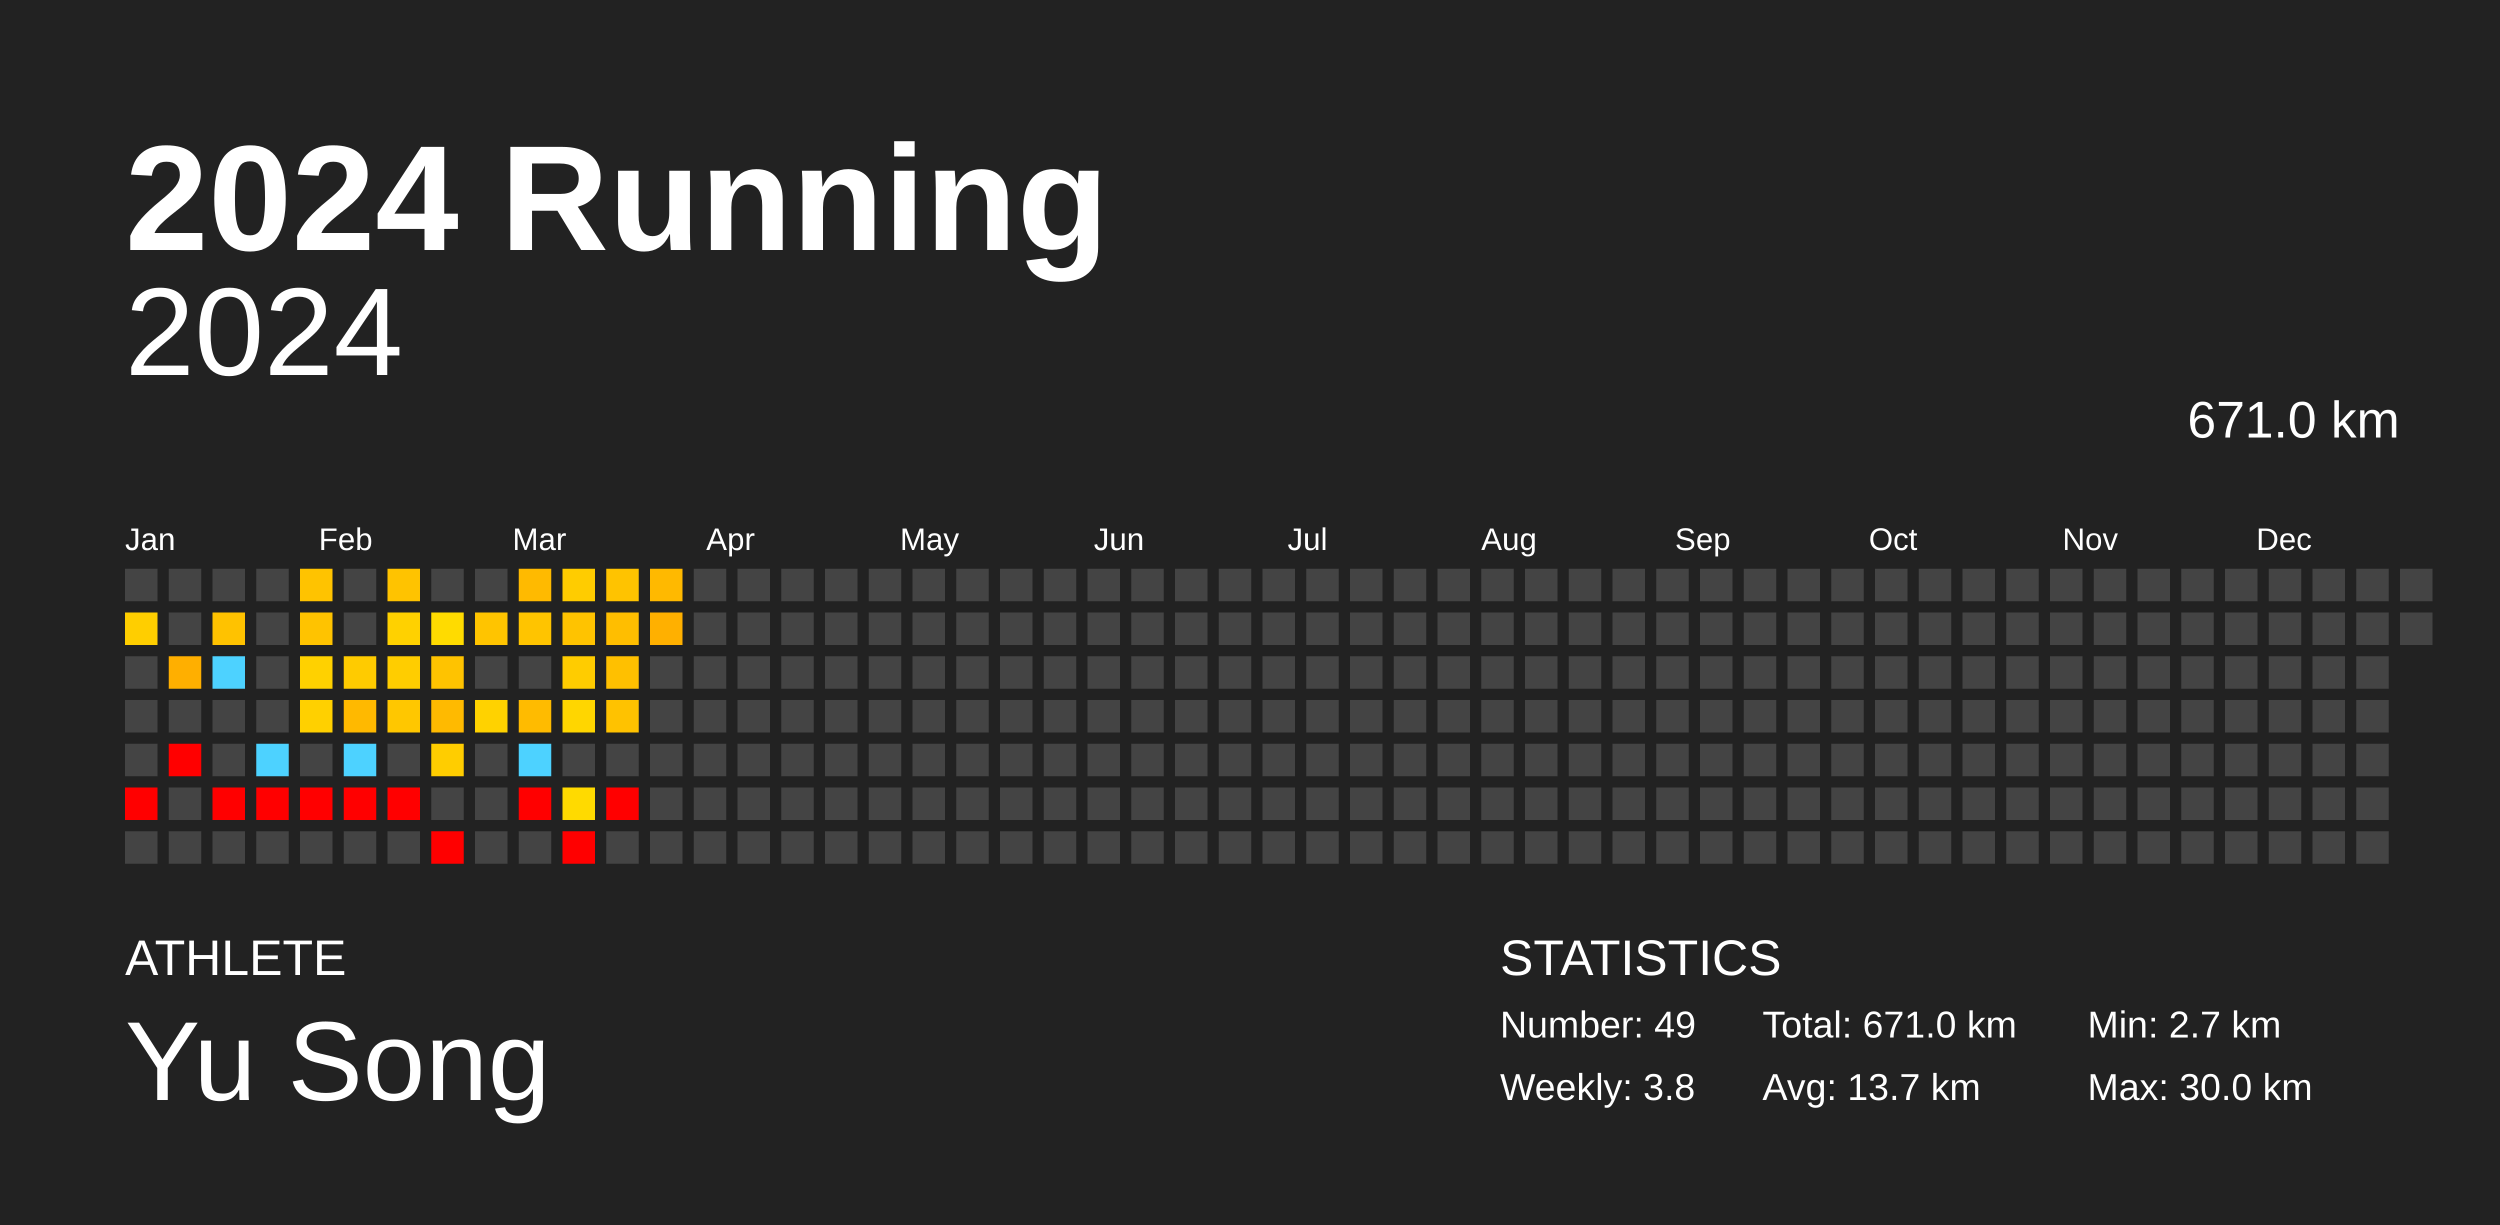
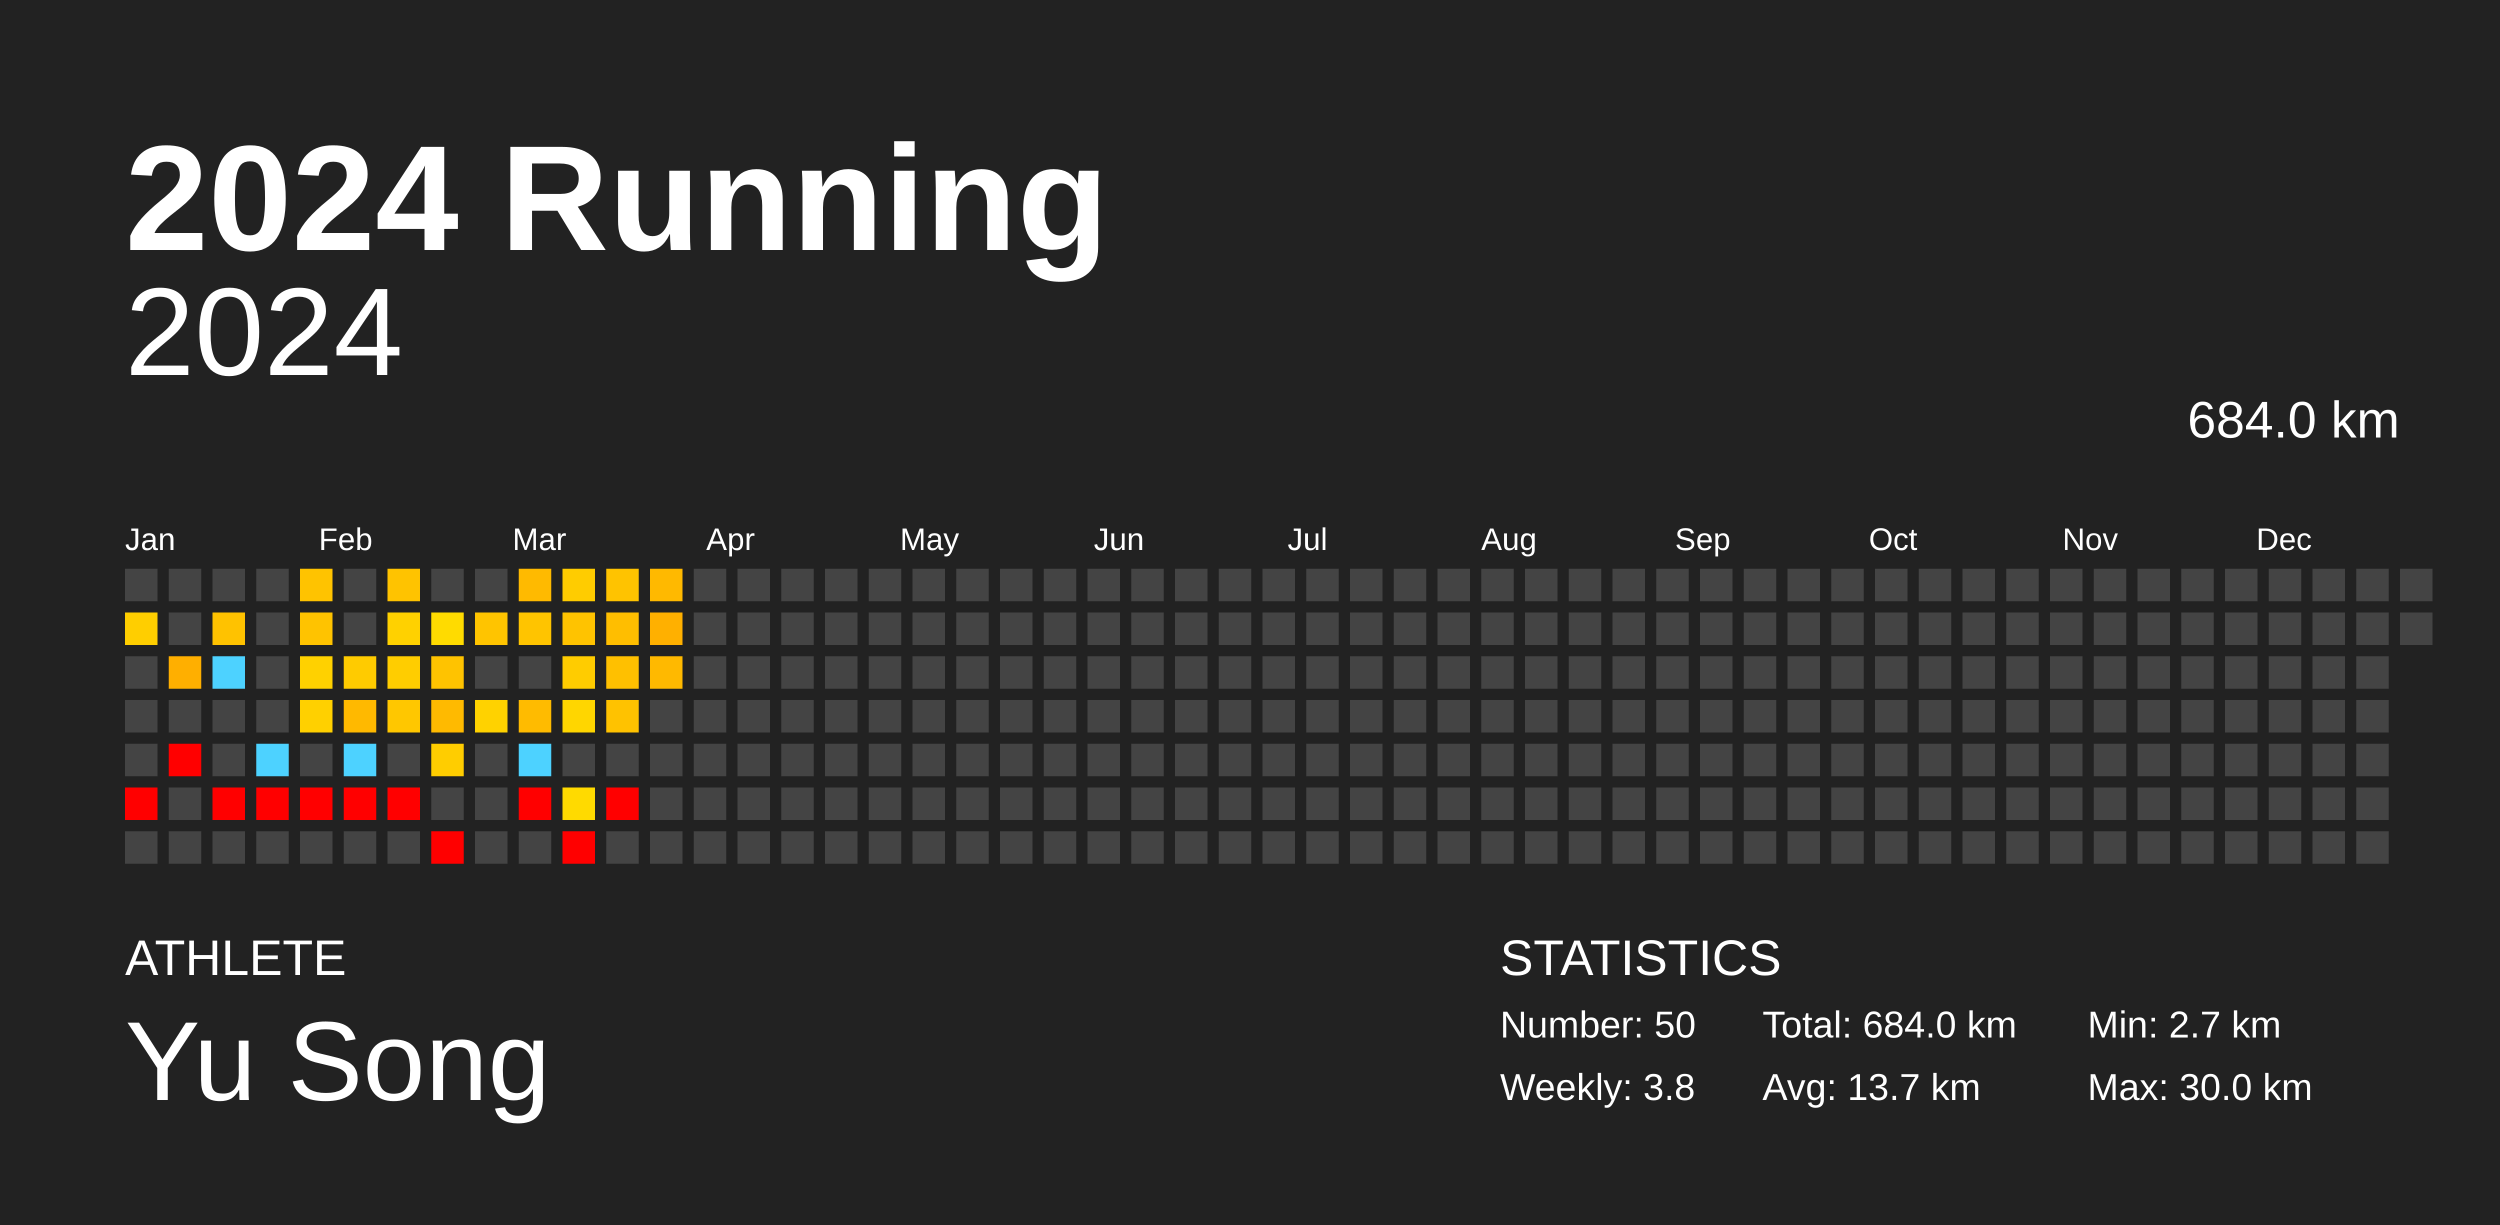
<svg xmlns="http://www.w3.org/2000/svg" baseProfile="full" height="98mm" version="1.1" viewBox="0,0,200,98" width="200mm">
  <defs />
  <rect fill="#222222" height="98" width="200" x="0" y="0" />
  <text fill="#FFFFFF" style="font-size:12px; font-family:Arial; font-weight:bold;" x="10" y="20">2024 Running</text>
  <text fill="#FFFFFF" style="font-size:4px; font-family:Arial" x="10" y="78">ATHLETE</text>
  <text fill="#FFFFFF" style="font-size:9px; font-family:Arial" x="10" y="88">Yu Song</text>
  <text fill="#FFFFFF" style="font-size:4px; font-family:Arial" x="120" y="78">STATISTICS</text>
-   <text fill="#FFFFFF" style="font-size:3px; font-family:Arial" x="120" y="83">Number: 49</text>
+   <text fill="#FFFFFF" style="font-size:3px; font-family:Arial" x="120" y="83">Number: 50</text>
  <text fill="#FFFFFF" style="font-size:3px; font-family:Arial" x="120" y="88">Weekly: 3.8</text>
-   <text fill="#FFFFFF" style="font-size:3px; font-family:Arial" x="141" y="83">Total: 671.0 km</text>
+   <text fill="#FFFFFF" style="font-size:3px; font-family:Arial" x="141" y="83">Total: 684.0 km</text>
  <text fill="#FFFFFF" style="font-size:3px; font-family:Arial" x="141" y="88">Avg: 13.7 km</text>
  <text fill="#FFFFFF" style="font-size:3px; font-family:Arial" x="167" y="83">Min: 2.7 km</text>
  <text fill="#FFFFFF" style="font-size:3px; font-family:Arial" x="167" y="88">Max: 30.0 km</text>
  <text alignment-baseline="hanging" fill="#FFFFFF" style="font-size:10.0px; font-family:Arial;" x="10" y="30">2024</text>
-   <text alignment-baseline="hanging" fill="#FFFFFF" style="font-size:4.125px; font-family:Arial;" x="175" y="35">671.0 km</text>
+   <text alignment-baseline="hanging" fill="#FFFFFF" style="font-size:4.125px; font-family:Arial;" x="175" y="35">684.0 km</text>
  <text fill="#FFFFFF" style="font-size:2.5px; font-family:Arial" x="10.0" y="44">Jan</text>
  <text fill="#FFFFFF" style="font-size:2.5px; font-family:Arial" x="25.5" y="44">Feb</text>
  <text fill="#FFFFFF" style="font-size:2.5px; font-family:Arial" x="41.0" y="44">Mar</text>
  <text fill="#FFFFFF" style="font-size:2.5px; font-family:Arial" x="56.5" y="44">Apr</text>
  <text fill="#FFFFFF" style="font-size:2.5px; font-family:Arial" x="72.0" y="44">May</text>
  <text fill="#FFFFFF" style="font-size:2.5px; font-family:Arial" x="87.5" y="44">Jun</text>
  <text fill="#FFFFFF" style="font-size:2.5px; font-family:Arial" x="103.0" y="44">Jul</text>
  <text fill="#FFFFFF" style="font-size:2.5px; font-family:Arial" x="118.5" y="44">Aug</text>
  <text fill="#FFFFFF" style="font-size:2.5px; font-family:Arial" x="134.0" y="44">Sep</text>
  <text fill="#FFFFFF" style="font-size:2.5px; font-family:Arial" x="149.5" y="44">Oct</text>
  <text fill="#FFFFFF" style="font-size:2.5px; font-family:Arial" x="165.0" y="44">Nov</text>
  <text fill="#FFFFFF" style="font-size:2.5px; font-family:Arial" x="180.5" y="44">Dec</text>
  <rect fill="#444444" height="2.6" width="2.6" x="10.0" y="45.5" />
  <rect fill="#ffce00" height="2.6" width="2.6" x="10.0" y="49.0" />
  <rect fill="#444444" height="2.6" width="2.6" x="10.0" y="52.5" />
  <rect fill="#444444" height="2.6" width="2.6" x="10.0" y="56.0" />
  <rect fill="#444444" height="2.6" width="2.6" x="10.0" y="59.5" />
  <rect fill="red" height="2.6" width="2.6" x="10.0" y="63.0" />
  <rect fill="#444444" height="2.6" width="2.6" x="10.0" y="66.5" />
  <rect fill="#444444" height="2.6" width="2.6" x="13.5" y="45.5" />
  <rect fill="#444444" height="2.6" width="2.6" x="13.5" y="49.0" />
  <rect fill="#ffaf00" height="2.6" width="2.6" x="13.5" y="52.5" />
  <rect fill="#444444" height="2.6" width="2.6" x="13.5" y="56.0" />
  <rect fill="red" height="2.6" width="2.6" x="13.5" y="59.5" />
  <rect fill="#444444" height="2.6" width="2.6" x="13.5" y="63.0" />
  <rect fill="#444444" height="2.6" width="2.6" x="13.5" y="66.5" />
  <rect fill="#444444" height="2.6" width="2.6" x="17.0" y="45.5" />
  <rect fill="#ffc200" height="2.6" width="2.6" x="17.0" y="49.0" />
  <rect fill="#4dd2ff" height="2.6" width="2.6" x="17.0" y="52.5" />
  <rect fill="#444444" height="2.6" width="2.6" x="17.0" y="56.0" />
  <rect fill="#444444" height="2.6" width="2.6" x="17.0" y="59.5" />
  <rect fill="red" height="2.6" width="2.6" x="17.0" y="63.0" />
  <rect fill="#444444" height="2.6" width="2.6" x="17.0" y="66.5" />
  <rect fill="#444444" height="2.6" width="2.6" x="20.5" y="45.5" />
  <rect fill="#444444" height="2.6" width="2.6" x="20.5" y="49.0" />
  <rect fill="#444444" height="2.6" width="2.6" x="20.5" y="52.5" />
  <rect fill="#444444" height="2.6" width="2.6" x="20.5" y="56.0" />
  <rect fill="#4dd2ff" height="2.6" width="2.6" x="20.5" y="59.5" />
  <rect fill="red" height="2.6" width="2.6" x="20.5" y="63.0" />
  <rect fill="#444444" height="2.6" width="2.6" x="20.5" y="66.5" />
  <rect fill="#ffc300" height="2.6" width="2.6" x="24.0" y="45.5" />
  <rect fill="#ffc300" height="2.6" width="2.6" x="24.0" y="49.0" />
  <rect fill="#ffd100" height="2.6" width="2.6" x="24.0" y="52.5" />
  <rect fill="#ffd000" height="2.6" width="2.6" x="24.0" y="56.0" />
  <rect fill="#444444" height="2.6" width="2.6" x="24.0" y="59.5" />
  <rect fill="red" height="2.6" width="2.6" x="24.0" y="63.0" />
  <rect fill="#444444" height="2.6" width="2.6" x="24.0" y="66.5" />
  <rect fill="#444444" height="2.6" width="2.6" x="27.5" y="45.5" />
  <rect fill="#444444" height="2.6" width="2.6" x="27.5" y="49.0" />
  <rect fill="#ffcb00" height="2.6" width="2.6" x="27.5" y="52.5" />
  <rect fill="#ffb900" height="2.6" width="2.6" x="27.5" y="56.0" />
  <rect fill="#4dd2ff" height="2.6" width="2.6" x="27.5" y="59.5" />
  <rect fill="red" height="2.6" width="2.6" x="27.5" y="63.0" />
  <rect fill="#444444" height="2.6" width="2.6" x="27.5" y="66.5" />
  <rect fill="#ffc300" height="2.6" width="2.6" x="31.0" y="45.5" />
  <rect fill="#ffd100" height="2.6" width="2.6" x="31.0" y="49.0" />
  <rect fill="#ffcd00" height="2.6" width="2.6" x="31.0" y="52.5" />
  <rect fill="#ffc700" height="2.6" width="2.6" x="31.0" y="56.0" />
  <rect fill="#444444" height="2.6" width="2.6" x="31.0" y="59.5" />
  <rect fill="red" height="2.6" width="2.6" x="31.0" y="63.0" />
  <rect fill="#444444" height="2.6" width="2.6" x="31.0" y="66.5" />
  <rect fill="#444444" height="2.6" width="2.6" x="34.5" y="45.5" />
  <rect fill="#ffdb00" height="2.6" width="2.6" x="34.5" y="49.0" />
  <rect fill="#ffc300" height="2.6" width="2.6" x="34.5" y="52.5" />
  <rect fill="#ffba00" height="2.6" width="2.6" x="34.5" y="56.0" />
  <rect fill="#ffcd00" height="2.6" width="2.6" x="34.5" y="59.5" />
  <rect fill="#444444" height="2.6" width="2.6" x="34.5" y="63.0" />
  <rect fill="red" height="2.6" width="2.6" x="34.5" y="66.5" />
  <rect fill="#444444" height="2.6" width="2.6" x="38.0" y="45.5" />
  <rect fill="#ffc400" height="2.6" width="2.6" x="38.0" y="49.0" />
  <rect fill="#444444" height="2.6" width="2.6" x="38.0" y="52.5" />
  <rect fill="#ffd200" height="2.6" width="2.6" x="38.0" y="56.0" />
  <rect fill="#444444" height="2.6" width="2.6" x="38.0" y="59.5" />
  <rect fill="#444444" height="2.6" width="2.6" x="38.0" y="63.0" />
  <rect fill="#444444" height="2.6" width="2.6" x="38.0" y="66.5" />
  <rect fill="#ffba00" height="2.6" width="2.6" x="41.5" y="45.5" />
  <rect fill="#ffc400" height="2.6" width="2.6" x="41.5" y="49.0" />
  <rect fill="#444444" height="2.6" width="2.6" x="41.5" y="52.5" />
  <rect fill="#ffbb00" height="2.6" width="2.6" x="41.5" y="56.0" />
  <rect fill="#4dd2ff" height="2.6" width="2.6" x="41.5" y="59.5" />
  <rect fill="red" height="2.6" width="2.6" x="41.5" y="63.0" />
  <rect fill="#444444" height="2.6" width="2.6" x="41.5" y="66.5" />
  <rect fill="#ffcc00" height="2.6" width="2.6" x="45.0" y="45.5" />
  <rect fill="#ffc300" height="2.6" width="2.6" x="45.0" y="49.0" />
  <rect fill="#ffcc00" height="2.6" width="2.6" x="45.0" y="52.5" />
  <rect fill="#ffd600" height="2.6" width="2.6" x="45.0" y="56.0" />
  <rect fill="#444444" height="2.6" width="2.6" x="45.0" y="59.5" />
  <rect fill="#ffda00" height="2.6" width="2.6" x="45.0" y="63.0" />
  <rect fill="red" height="2.6" width="2.6" x="45.0" y="66.5" />
  <rect fill="#ffc300" height="2.6" width="2.6" x="48.5" y="45.5" />
  <rect fill="#ffbe00" height="2.6" width="2.6" x="48.5" y="49.0" />
  <rect fill="#ffc000" height="2.6" width="2.6" x="48.5" y="52.5" />
  <rect fill="#ffc200" height="2.6" width="2.6" x="48.5" y="56.0" />
  <rect fill="#444444" height="2.6" width="2.6" x="48.5" y="59.5" />
  <rect fill="red" height="2.6" width="2.6" x="48.5" y="63.0" />
  <rect fill="#444444" height="2.6" width="2.6" x="48.5" y="66.5" />
  <rect fill="#ffb900" height="2.6" width="2.6" x="52.0" y="45.5" />
  <rect fill="#ffb000" height="2.6" width="2.6" x="52.0" y="49.0" />
-   <rect fill="#444444" height="2.6" width="2.6" x="52.0" y="52.5" />
+   <rect fill="#ffb900" height="2.6" width="2.6" x="52.0" y="52.5" />
  <rect fill="#444444" height="2.6" width="2.6" x="52.0" y="56.0" />
  <rect fill="#444444" height="2.6" width="2.6" x="52.0" y="59.5" />
  <rect fill="#444444" height="2.6" width="2.6" x="52.0" y="63.0" />
  <rect fill="#444444" height="2.6" width="2.6" x="52.0" y="66.5" />
  <rect fill="#444444" height="2.6" width="2.6" x="55.5" y="45.5" />
  <rect fill="#444444" height="2.6" width="2.6" x="55.5" y="49.0" />
  <rect fill="#444444" height="2.6" width="2.6" x="55.5" y="52.5" />
  <rect fill="#444444" height="2.6" width="2.6" x="55.5" y="56.0" />
  <rect fill="#444444" height="2.6" width="2.6" x="55.5" y="59.5" />
  <rect fill="#444444" height="2.6" width="2.6" x="55.5" y="63.0" />
  <rect fill="#444444" height="2.6" width="2.6" x="55.5" y="66.5" />
  <rect fill="#444444" height="2.6" width="2.6" x="59.0" y="45.5" />
  <rect fill="#444444" height="2.6" width="2.6" x="59.0" y="49.0" />
  <rect fill="#444444" height="2.6" width="2.6" x="59.0" y="52.5" />
  <rect fill="#444444" height="2.6" width="2.6" x="59.0" y="56.0" />
  <rect fill="#444444" height="2.6" width="2.6" x="59.0" y="59.5" />
  <rect fill="#444444" height="2.6" width="2.6" x="59.0" y="63.0" />
  <rect fill="#444444" height="2.6" width="2.6" x="59.0" y="66.5" />
  <rect fill="#444444" height="2.6" width="2.6" x="62.5" y="45.5" />
  <rect fill="#444444" height="2.6" width="2.6" x="62.5" y="49.0" />
  <rect fill="#444444" height="2.6" width="2.6" x="62.5" y="52.5" />
  <rect fill="#444444" height="2.6" width="2.6" x="62.5" y="56.0" />
  <rect fill="#444444" height="2.6" width="2.6" x="62.5" y="59.5" />
  <rect fill="#444444" height="2.6" width="2.6" x="62.5" y="63.0" />
  <rect fill="#444444" height="2.6" width="2.6" x="62.5" y="66.5" />
  <rect fill="#444444" height="2.6" width="2.6" x="66.0" y="45.5" />
  <rect fill="#444444" height="2.6" width="2.6" x="66.0" y="49.0" />
  <rect fill="#444444" height="2.6" width="2.6" x="66.0" y="52.5" />
  <rect fill="#444444" height="2.6" width="2.6" x="66.0" y="56.0" />
  <rect fill="#444444" height="2.6" width="2.6" x="66.0" y="59.5" />
  <rect fill="#444444" height="2.6" width="2.6" x="66.0" y="63.0" />
  <rect fill="#444444" height="2.6" width="2.6" x="66.0" y="66.5" />
  <rect fill="#444444" height="2.6" width="2.6" x="69.5" y="45.5" />
  <rect fill="#444444" height="2.6" width="2.6" x="69.5" y="49.0" />
  <rect fill="#444444" height="2.6" width="2.6" x="69.5" y="52.5" />
  <rect fill="#444444" height="2.6" width="2.6" x="69.5" y="56.0" />
  <rect fill="#444444" height="2.6" width="2.6" x="69.5" y="59.5" />
  <rect fill="#444444" height="2.6" width="2.6" x="69.5" y="63.0" />
  <rect fill="#444444" height="2.6" width="2.6" x="69.5" y="66.5" />
  <rect fill="#444444" height="2.6" width="2.6" x="73.0" y="45.5" />
  <rect fill="#444444" height="2.6" width="2.6" x="73.0" y="49.0" />
  <rect fill="#444444" height="2.6" width="2.6" x="73.0" y="52.5" />
  <rect fill="#444444" height="2.6" width="2.6" x="73.0" y="56.0" />
  <rect fill="#444444" height="2.6" width="2.6" x="73.0" y="59.5" />
  <rect fill="#444444" height="2.6" width="2.6" x="73.0" y="63.0" />
  <rect fill="#444444" height="2.6" width="2.6" x="73.0" y="66.5" />
  <rect fill="#444444" height="2.6" width="2.6" x="76.5" y="45.5" />
  <rect fill="#444444" height="2.6" width="2.6" x="76.5" y="49.0" />
  <rect fill="#444444" height="2.6" width="2.6" x="76.5" y="52.5" />
  <rect fill="#444444" height="2.6" width="2.6" x="76.5" y="56.0" />
  <rect fill="#444444" height="2.6" width="2.6" x="76.5" y="59.5" />
  <rect fill="#444444" height="2.6" width="2.6" x="76.5" y="63.0" />
  <rect fill="#444444" height="2.6" width="2.6" x="76.5" y="66.5" />
  <rect fill="#444444" height="2.6" width="2.6" x="80.0" y="45.5" />
  <rect fill="#444444" height="2.6" width="2.6" x="80.0" y="49.0" />
  <rect fill="#444444" height="2.6" width="2.6" x="80.0" y="52.5" />
  <rect fill="#444444" height="2.6" width="2.6" x="80.0" y="56.0" />
  <rect fill="#444444" height="2.6" width="2.6" x="80.0" y="59.5" />
  <rect fill="#444444" height="2.6" width="2.6" x="80.0" y="63.0" />
  <rect fill="#444444" height="2.6" width="2.6" x="80.0" y="66.5" />
  <rect fill="#444444" height="2.6" width="2.6" x="83.5" y="45.5" />
  <rect fill="#444444" height="2.6" width="2.6" x="83.5" y="49.0" />
  <rect fill="#444444" height="2.6" width="2.6" x="83.5" y="52.5" />
  <rect fill="#444444" height="2.6" width="2.6" x="83.5" y="56.0" />
  <rect fill="#444444" height="2.6" width="2.6" x="83.5" y="59.5" />
  <rect fill="#444444" height="2.6" width="2.6" x="83.5" y="63.0" />
  <rect fill="#444444" height="2.6" width="2.6" x="83.5" y="66.5" />
  <rect fill="#444444" height="2.6" width="2.6" x="87.0" y="45.5" />
  <rect fill="#444444" height="2.6" width="2.6" x="87.0" y="49.0" />
  <rect fill="#444444" height="2.6" width="2.6" x="87.0" y="52.5" />
  <rect fill="#444444" height="2.6" width="2.6" x="87.0" y="56.0" />
  <rect fill="#444444" height="2.6" width="2.6" x="87.0" y="59.5" />
  <rect fill="#444444" height="2.6" width="2.6" x="87.0" y="63.0" />
  <rect fill="#444444" height="2.6" width="2.6" x="87.0" y="66.5" />
  <rect fill="#444444" height="2.6" width="2.6" x="90.5" y="45.5" />
  <rect fill="#444444" height="2.6" width="2.6" x="90.5" y="49.0" />
  <rect fill="#444444" height="2.6" width="2.6" x="90.5" y="52.5" />
  <rect fill="#444444" height="2.6" width="2.6" x="90.5" y="56.0" />
  <rect fill="#444444" height="2.6" width="2.6" x="90.5" y="59.5" />
  <rect fill="#444444" height="2.6" width="2.6" x="90.5" y="63.0" />
  <rect fill="#444444" height="2.6" width="2.6" x="90.5" y="66.5" />
  <rect fill="#444444" height="2.6" width="2.6" x="94.0" y="45.5" />
  <rect fill="#444444" height="2.6" width="2.6" x="94.0" y="49.0" />
  <rect fill="#444444" height="2.6" width="2.6" x="94.0" y="52.5" />
  <rect fill="#444444" height="2.6" width="2.6" x="94.0" y="56.0" />
  <rect fill="#444444" height="2.6" width="2.6" x="94.0" y="59.5" />
  <rect fill="#444444" height="2.6" width="2.6" x="94.0" y="63.0" />
  <rect fill="#444444" height="2.6" width="2.6" x="94.0" y="66.5" />
  <rect fill="#444444" height="2.6" width="2.6" x="97.5" y="45.5" />
  <rect fill="#444444" height="2.6" width="2.6" x="97.5" y="49.0" />
  <rect fill="#444444" height="2.6" width="2.6" x="97.5" y="52.5" />
  <rect fill="#444444" height="2.6" width="2.6" x="97.5" y="56.0" />
  <rect fill="#444444" height="2.6" width="2.6" x="97.5" y="59.5" />
  <rect fill="#444444" height="2.6" width="2.6" x="97.5" y="63.0" />
  <rect fill="#444444" height="2.6" width="2.6" x="97.5" y="66.5" />
  <rect fill="#444444" height="2.6" width="2.6" x="101.0" y="45.5" />
  <rect fill="#444444" height="2.6" width="2.6" x="101.0" y="49.0" />
  <rect fill="#444444" height="2.6" width="2.6" x="101.0" y="52.5" />
  <rect fill="#444444" height="2.6" width="2.6" x="101.0" y="56.0" />
  <rect fill="#444444" height="2.6" width="2.6" x="101.0" y="59.5" />
  <rect fill="#444444" height="2.6" width="2.6" x="101.0" y="63.0" />
  <rect fill="#444444" height="2.6" width="2.6" x="101.0" y="66.5" />
  <rect fill="#444444" height="2.6" width="2.6" x="104.5" y="45.5" />
  <rect fill="#444444" height="2.6" width="2.6" x="104.5" y="49.0" />
  <rect fill="#444444" height="2.6" width="2.6" x="104.5" y="52.5" />
  <rect fill="#444444" height="2.6" width="2.6" x="104.5" y="56.0" />
  <rect fill="#444444" height="2.6" width="2.6" x="104.5" y="59.5" />
  <rect fill="#444444" height="2.6" width="2.6" x="104.5" y="63.0" />
  <rect fill="#444444" height="2.6" width="2.6" x="104.5" y="66.5" />
  <rect fill="#444444" height="2.6" width="2.6" x="108.0" y="45.5" />
  <rect fill="#444444" height="2.6" width="2.6" x="108.0" y="49.0" />
  <rect fill="#444444" height="2.6" width="2.6" x="108.0" y="52.5" />
  <rect fill="#444444" height="2.6" width="2.6" x="108.0" y="56.0" />
  <rect fill="#444444" height="2.6" width="2.6" x="108.0" y="59.5" />
  <rect fill="#444444" height="2.6" width="2.6" x="108.0" y="63.0" />
  <rect fill="#444444" height="2.6" width="2.6" x="108.0" y="66.5" />
  <rect fill="#444444" height="2.6" width="2.6" x="111.5" y="45.5" />
  <rect fill="#444444" height="2.6" width="2.6" x="111.5" y="49.0" />
  <rect fill="#444444" height="2.6" width="2.6" x="111.5" y="52.5" />
  <rect fill="#444444" height="2.6" width="2.6" x="111.5" y="56.0" />
  <rect fill="#444444" height="2.6" width="2.6" x="111.5" y="59.5" />
  <rect fill="#444444" height="2.6" width="2.6" x="111.5" y="63.0" />
  <rect fill="#444444" height="2.6" width="2.6" x="111.5" y="66.5" />
  <rect fill="#444444" height="2.6" width="2.6" x="115.0" y="45.5" />
  <rect fill="#444444" height="2.6" width="2.6" x="115.0" y="49.0" />
  <rect fill="#444444" height="2.6" width="2.6" x="115.0" y="52.5" />
  <rect fill="#444444" height="2.6" width="2.6" x="115.0" y="56.0" />
  <rect fill="#444444" height="2.6" width="2.6" x="115.0" y="59.5" />
  <rect fill="#444444" height="2.6" width="2.6" x="115.0" y="63.0" />
  <rect fill="#444444" height="2.6" width="2.6" x="115.0" y="66.5" />
  <rect fill="#444444" height="2.6" width="2.6" x="118.5" y="45.5" />
  <rect fill="#444444" height="2.6" width="2.6" x="118.5" y="49.0" />
  <rect fill="#444444" height="2.6" width="2.6" x="118.5" y="52.5" />
  <rect fill="#444444" height="2.6" width="2.6" x="118.5" y="56.0" />
  <rect fill="#444444" height="2.6" width="2.6" x="118.5" y="59.5" />
  <rect fill="#444444" height="2.6" width="2.6" x="118.5" y="63.0" />
  <rect fill="#444444" height="2.6" width="2.6" x="118.5" y="66.5" />
  <rect fill="#444444" height="2.6" width="2.6" x="122.0" y="45.5" />
  <rect fill="#444444" height="2.6" width="2.6" x="122.0" y="49.0" />
  <rect fill="#444444" height="2.6" width="2.6" x="122.0" y="52.5" />
  <rect fill="#444444" height="2.6" width="2.6" x="122.0" y="56.0" />
  <rect fill="#444444" height="2.6" width="2.6" x="122.0" y="59.5" />
  <rect fill="#444444" height="2.6" width="2.6" x="122.0" y="63.0" />
  <rect fill="#444444" height="2.6" width="2.6" x="122.0" y="66.5" />
  <rect fill="#444444" height="2.6" width="2.6" x="125.5" y="45.5" />
  <rect fill="#444444" height="2.6" width="2.6" x="125.5" y="49.0" />
  <rect fill="#444444" height="2.6" width="2.6" x="125.5" y="52.5" />
  <rect fill="#444444" height="2.6" width="2.6" x="125.5" y="56.0" />
  <rect fill="#444444" height="2.6" width="2.6" x="125.5" y="59.5" />
  <rect fill="#444444" height="2.6" width="2.6" x="125.5" y="63.0" />
  <rect fill="#444444" height="2.6" width="2.6" x="125.5" y="66.5" />
  <rect fill="#444444" height="2.6" width="2.6" x="129.0" y="45.5" />
  <rect fill="#444444" height="2.6" width="2.6" x="129.0" y="49.0" />
  <rect fill="#444444" height="2.6" width="2.6" x="129.0" y="52.5" />
  <rect fill="#444444" height="2.6" width="2.6" x="129.0" y="56.0" />
  <rect fill="#444444" height="2.6" width="2.6" x="129.0" y="59.5" />
  <rect fill="#444444" height="2.6" width="2.6" x="129.0" y="63.0" />
  <rect fill="#444444" height="2.6" width="2.6" x="129.0" y="66.5" />
  <rect fill="#444444" height="2.6" width="2.6" x="132.5" y="45.5" />
  <rect fill="#444444" height="2.6" width="2.6" x="132.5" y="49.0" />
  <rect fill="#444444" height="2.6" width="2.6" x="132.5" y="52.5" />
  <rect fill="#444444" height="2.6" width="2.6" x="132.5" y="56.0" />
  <rect fill="#444444" height="2.6" width="2.6" x="132.5" y="59.5" />
  <rect fill="#444444" height="2.6" width="2.6" x="132.5" y="63.0" />
  <rect fill="#444444" height="2.6" width="2.6" x="132.5" y="66.5" />
  <rect fill="#444444" height="2.6" width="2.6" x="136.0" y="45.5" />
  <rect fill="#444444" height="2.6" width="2.6" x="136.0" y="49.0" />
  <rect fill="#444444" height="2.6" width="2.6" x="136.0" y="52.5" />
  <rect fill="#444444" height="2.6" width="2.6" x="136.0" y="56.0" />
  <rect fill="#444444" height="2.6" width="2.6" x="136.0" y="59.5" />
  <rect fill="#444444" height="2.6" width="2.6" x="136.0" y="63.0" />
  <rect fill="#444444" height="2.6" width="2.6" x="136.0" y="66.5" />
  <rect fill="#444444" height="2.6" width="2.6" x="139.5" y="45.5" />
  <rect fill="#444444" height="2.6" width="2.6" x="139.5" y="49.0" />
  <rect fill="#444444" height="2.6" width="2.6" x="139.5" y="52.5" />
  <rect fill="#444444" height="2.6" width="2.6" x="139.5" y="56.0" />
  <rect fill="#444444" height="2.6" width="2.6" x="139.5" y="59.5" />
  <rect fill="#444444" height="2.6" width="2.6" x="139.5" y="63.0" />
  <rect fill="#444444" height="2.6" width="2.6" x="139.5" y="66.5" />
  <rect fill="#444444" height="2.6" width="2.6" x="143.0" y="45.5" />
  <rect fill="#444444" height="2.6" width="2.6" x="143.0" y="49.0" />
  <rect fill="#444444" height="2.6" width="2.6" x="143.0" y="52.5" />
  <rect fill="#444444" height="2.6" width="2.6" x="143.0" y="56.0" />
  <rect fill="#444444" height="2.6" width="2.6" x="143.0" y="59.5" />
  <rect fill="#444444" height="2.6" width="2.6" x="143.0" y="63.0" />
  <rect fill="#444444" height="2.6" width="2.6" x="143.0" y="66.5" />
  <rect fill="#444444" height="2.6" width="2.6" x="146.5" y="45.5" />
  <rect fill="#444444" height="2.6" width="2.6" x="146.5" y="49.0" />
  <rect fill="#444444" height="2.6" width="2.6" x="146.5" y="52.5" />
  <rect fill="#444444" height="2.6" width="2.6" x="146.5" y="56.0" />
  <rect fill="#444444" height="2.6" width="2.6" x="146.5" y="59.5" />
  <rect fill="#444444" height="2.6" width="2.6" x="146.5" y="63.0" />
  <rect fill="#444444" height="2.6" width="2.6" x="146.5" y="66.5" />
  <rect fill="#444444" height="2.6" width="2.6" x="150.0" y="45.5" />
  <rect fill="#444444" height="2.6" width="2.6" x="150.0" y="49.0" />
  <rect fill="#444444" height="2.6" width="2.6" x="150.0" y="52.5" />
  <rect fill="#444444" height="2.6" width="2.6" x="150.0" y="56.0" />
  <rect fill="#444444" height="2.6" width="2.6" x="150.0" y="59.5" />
  <rect fill="#444444" height="2.6" width="2.6" x="150.0" y="63.0" />
  <rect fill="#444444" height="2.6" width="2.6" x="150.0" y="66.5" />
  <rect fill="#444444" height="2.6" width="2.6" x="153.5" y="45.5" />
  <rect fill="#444444" height="2.6" width="2.6" x="153.5" y="49.0" />
  <rect fill="#444444" height="2.6" width="2.6" x="153.5" y="52.5" />
  <rect fill="#444444" height="2.6" width="2.6" x="153.5" y="56.0" />
  <rect fill="#444444" height="2.6" width="2.6" x="153.5" y="59.5" />
  <rect fill="#444444" height="2.6" width="2.6" x="153.5" y="63.0" />
  <rect fill="#444444" height="2.6" width="2.6" x="153.5" y="66.5" />
  <rect fill="#444444" height="2.6" width="2.6" x="157.0" y="45.5" />
  <rect fill="#444444" height="2.6" width="2.6" x="157.0" y="49.0" />
  <rect fill="#444444" height="2.6" width="2.6" x="157.0" y="52.5" />
  <rect fill="#444444" height="2.6" width="2.6" x="157.0" y="56.0" />
  <rect fill="#444444" height="2.6" width="2.6" x="157.0" y="59.5" />
  <rect fill="#444444" height="2.6" width="2.6" x="157.0" y="63.0" />
  <rect fill="#444444" height="2.6" width="2.6" x="157.0" y="66.5" />
  <rect fill="#444444" height="2.6" width="2.6" x="160.5" y="45.5" />
  <rect fill="#444444" height="2.6" width="2.6" x="160.5" y="49.0" />
  <rect fill="#444444" height="2.6" width="2.6" x="160.5" y="52.5" />
  <rect fill="#444444" height="2.6" width="2.6" x="160.5" y="56.0" />
  <rect fill="#444444" height="2.6" width="2.6" x="160.5" y="59.5" />
  <rect fill="#444444" height="2.6" width="2.6" x="160.5" y="63.0" />
  <rect fill="#444444" height="2.6" width="2.6" x="160.5" y="66.5" />
  <rect fill="#444444" height="2.6" width="2.6" x="164.0" y="45.5" />
  <rect fill="#444444" height="2.6" width="2.6" x="164.0" y="49.0" />
  <rect fill="#444444" height="2.6" width="2.6" x="164.0" y="52.5" />
  <rect fill="#444444" height="2.6" width="2.6" x="164.0" y="56.0" />
  <rect fill="#444444" height="2.6" width="2.6" x="164.0" y="59.5" />
  <rect fill="#444444" height="2.6" width="2.6" x="164.0" y="63.0" />
  <rect fill="#444444" height="2.6" width="2.6" x="164.0" y="66.5" />
  <rect fill="#444444" height="2.6" width="2.6" x="167.5" y="45.5" />
  <rect fill="#444444" height="2.6" width="2.6" x="167.5" y="49.0" />
  <rect fill="#444444" height="2.6" width="2.6" x="167.5" y="52.5" />
  <rect fill="#444444" height="2.6" width="2.6" x="167.5" y="56.0" />
  <rect fill="#444444" height="2.6" width="2.6" x="167.5" y="59.5" />
  <rect fill="#444444" height="2.6" width="2.6" x="167.5" y="63.0" />
  <rect fill="#444444" height="2.6" width="2.6" x="167.5" y="66.5" />
  <rect fill="#444444" height="2.6" width="2.6" x="171.0" y="45.5" />
  <rect fill="#444444" height="2.6" width="2.6" x="171.0" y="49.0" />
  <rect fill="#444444" height="2.6" width="2.6" x="171.0" y="52.5" />
  <rect fill="#444444" height="2.6" width="2.6" x="171.0" y="56.0" />
  <rect fill="#444444" height="2.6" width="2.6" x="171.0" y="59.5" />
  <rect fill="#444444" height="2.6" width="2.6" x="171.0" y="63.0" />
  <rect fill="#444444" height="2.6" width="2.6" x="171.0" y="66.5" />
  <rect fill="#444444" height="2.6" width="2.6" x="174.5" y="45.5" />
  <rect fill="#444444" height="2.6" width="2.6" x="174.5" y="49.0" />
  <rect fill="#444444" height="2.6" width="2.6" x="174.5" y="52.5" />
  <rect fill="#444444" height="2.6" width="2.6" x="174.5" y="56.0" />
  <rect fill="#444444" height="2.6" width="2.6" x="174.5" y="59.5" />
  <rect fill="#444444" height="2.6" width="2.6" x="174.5" y="63.0" />
  <rect fill="#444444" height="2.6" width="2.6" x="174.5" y="66.5" />
  <rect fill="#444444" height="2.6" width="2.6" x="178.0" y="45.5" />
  <rect fill="#444444" height="2.6" width="2.6" x="178.0" y="49.0" />
  <rect fill="#444444" height="2.6" width="2.6" x="178.0" y="52.5" />
  <rect fill="#444444" height="2.6" width="2.6" x="178.0" y="56.0" />
  <rect fill="#444444" height="2.6" width="2.6" x="178.0" y="59.5" />
  <rect fill="#444444" height="2.6" width="2.6" x="178.0" y="63.0" />
  <rect fill="#444444" height="2.6" width="2.6" x="178.0" y="66.5" />
  <rect fill="#444444" height="2.6" width="2.6" x="181.5" y="45.5" />
  <rect fill="#444444" height="2.6" width="2.6" x="181.5" y="49.0" />
  <rect fill="#444444" height="2.6" width="2.6" x="181.5" y="52.5" />
  <rect fill="#444444" height="2.6" width="2.6" x="181.5" y="56.0" />
  <rect fill="#444444" height="2.6" width="2.6" x="181.5" y="59.5" />
  <rect fill="#444444" height="2.6" width="2.6" x="181.5" y="63.0" />
  <rect fill="#444444" height="2.6" width="2.6" x="181.5" y="66.5" />
  <rect fill="#444444" height="2.6" width="2.6" x="185.0" y="45.5" />
  <rect fill="#444444" height="2.6" width="2.6" x="185.0" y="49.0" />
  <rect fill="#444444" height="2.6" width="2.6" x="185.0" y="52.5" />
  <rect fill="#444444" height="2.6" width="2.6" x="185.0" y="56.0" />
  <rect fill="#444444" height="2.6" width="2.6" x="185.0" y="59.5" />
  <rect fill="#444444" height="2.6" width="2.6" x="185.0" y="63.0" />
  <rect fill="#444444" height="2.6" width="2.6" x="185.0" y="66.5" />
  <rect fill="#444444" height="2.6" width="2.6" x="188.5" y="45.5" />
  <rect fill="#444444" height="2.6" width="2.6" x="188.5" y="49.0" />
  <rect fill="#444444" height="2.6" width="2.6" x="188.5" y="52.5" />
  <rect fill="#444444" height="2.6" width="2.6" x="188.5" y="56.0" />
  <rect fill="#444444" height="2.6" width="2.6" x="188.5" y="59.5" />
  <rect fill="#444444" height="2.6" width="2.6" x="188.5" y="63.0" />
  <rect fill="#444444" height="2.6" width="2.6" x="188.5" y="66.5" />
  <rect fill="#444444" height="2.6" width="2.6" x="192.0" y="45.5" />
  <rect fill="#444444" height="2.6" width="2.6" x="192.0" y="49.0" />
</svg>
